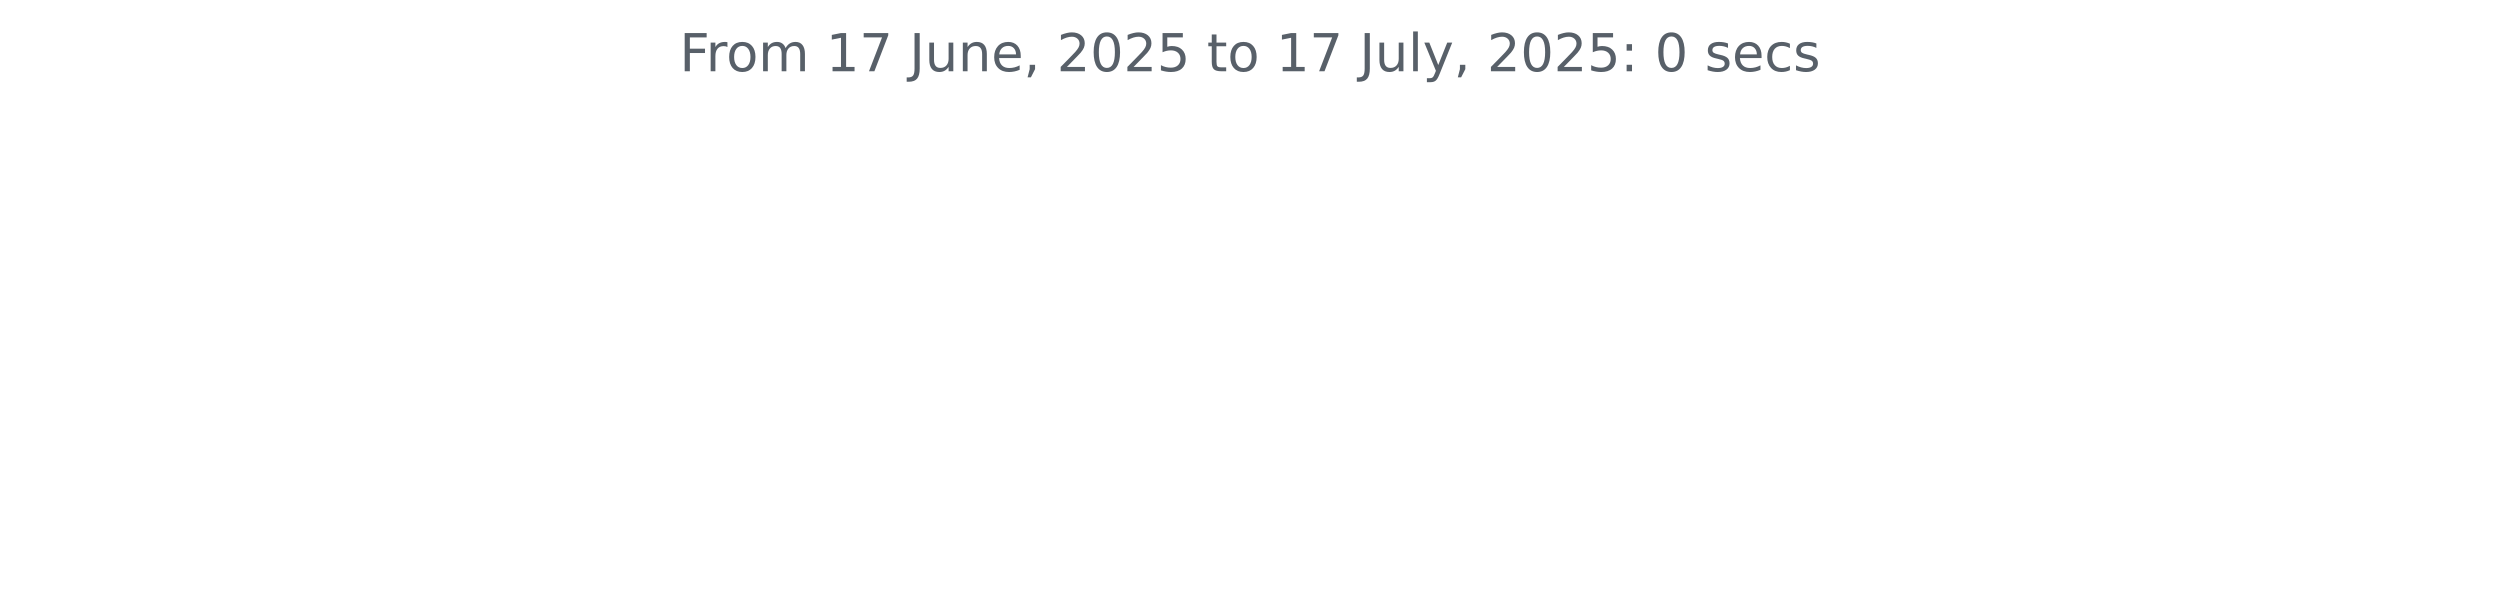
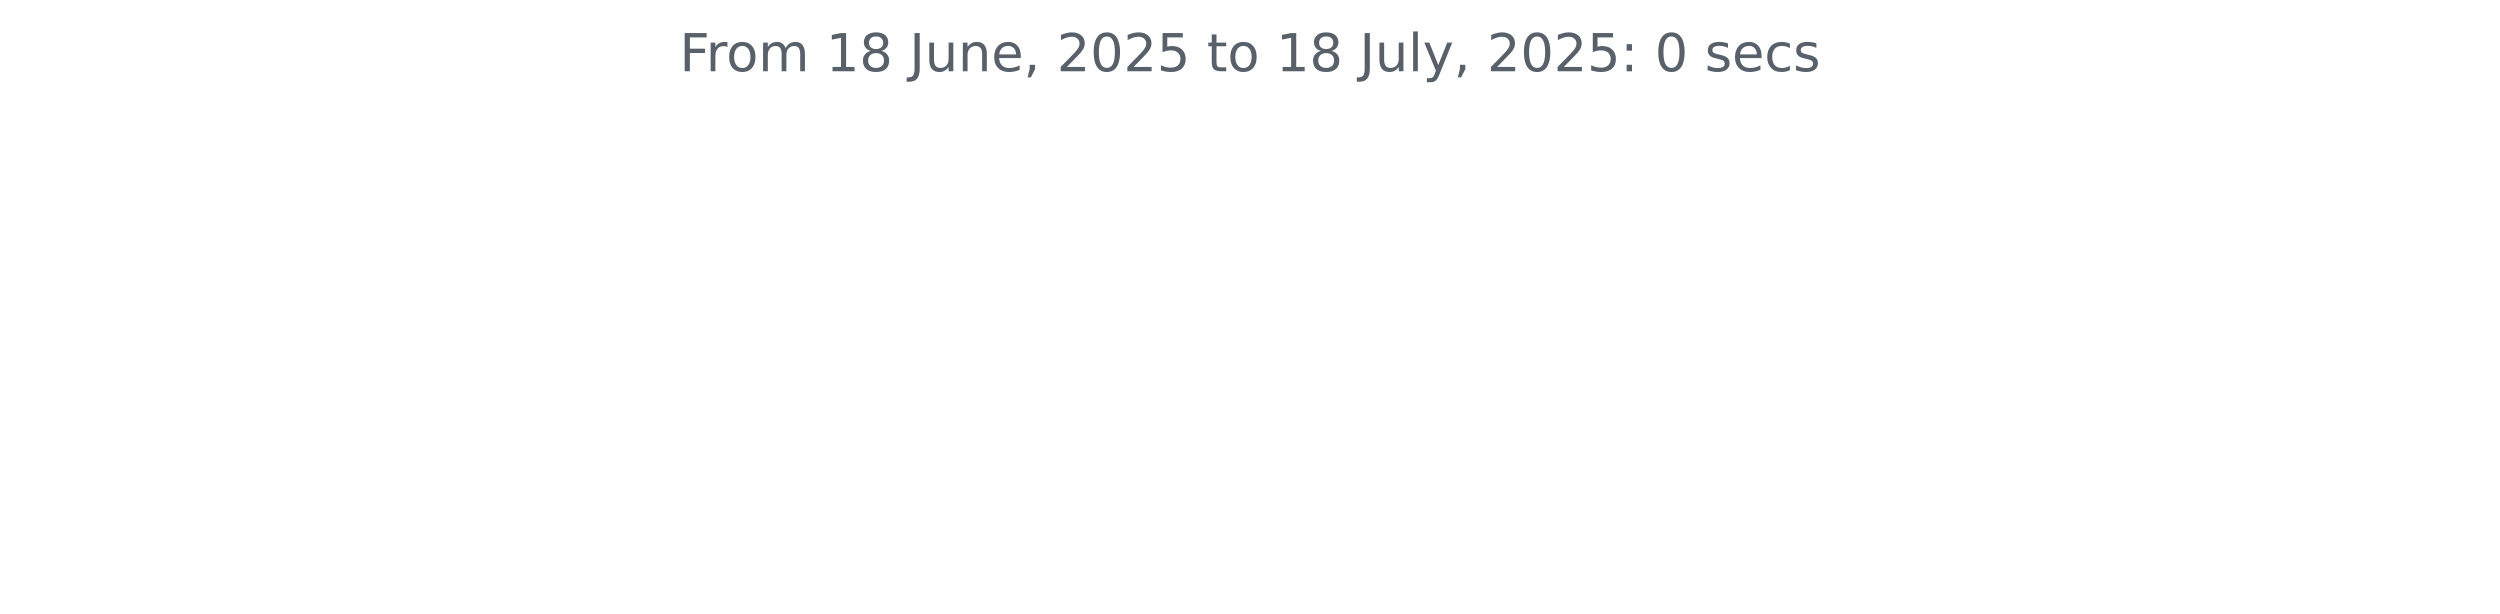
<svg xmlns="http://www.w3.org/2000/svg" xmlns:xlink="http://www.w3.org/1999/xlink" width="572.4pt" height="140.398pt" viewBox="0 0 572.4 140.398" version="1.1">
  <defs>
    <style type="text/css">*{stroke-linejoin: round; stroke-linecap: butt}</style>
  </defs>
  <g id="figure_1">
    <g id="patch_1">
      <path d="M 0 140.398  L 572.4 140.398  L 572.4 0  L 0 0  L 0 140.398  z " style="fill: none" />
    </g>
    <g id="axes_1">
      <g id="matplotlib.axis_1" />
      <g id="matplotlib.axis_2" />
      <g id="text_1">
        <g style="fill: #586069" transform="translate(155.5894 16.31812) scale(0.12 -0.12)">
          <defs>
            <path id="DejaVuSans-46" d="M 628 4666  L 3309 4666  L 3309 4134  L 1259 4134  L 1259 2759  L 3109 2759  L 3109 2228  L 1259 2228  L 1259 0  L 628 0  L 628 4666  z " transform="scale(0.015625)" />
            <path id="DejaVuSans-72" d="M 2631 2963  Q 2534 3019 2420 3045  Q 2306 3072 2169 3072  Q 1681 3072 1420 2755  Q 1159 2438 1159 1844  L 1159 0  L 581 0  L 581 3500  L 1159 3500  L 1159 2956  Q 1341 3275 1631 3429  Q 1922 3584 2338 3584  Q 2397 3584 2469 3576  Q 2541 3569 2628 3553  L 2631 2963  z " transform="scale(0.015625)" />
            <path id="DejaVuSans-6f" d="M 1959 3097  Q 1497 3097 1228 2736  Q 959 2375 959 1747  Q 959 1119 1226 758  Q 1494 397 1959 397  Q 2419 397 2687 759  Q 2956 1122 2956 1747  Q 2956 2369 2687 2733  Q 2419 3097 1959 3097  z M 1959 3584  Q 2709 3584 3137 3096  Q 3566 2609 3566 1747  Q 3566 888 3137 398  Q 2709 -91 1959 -91  Q 1206 -91 779 398  Q 353 888 353 1747  Q 353 2609 779 3096  Q 1206 3584 1959 3584  z " transform="scale(0.015625)" />
            <path id="DejaVuSans-6d" d="M 3328 2828  Q 3544 3216 3844 3400  Q 4144 3584 4550 3584  Q 5097 3584 5394 3201  Q 5691 2819 5691 2113  L 5691 0  L 5113 0  L 5113 2094  Q 5113 2597 4934 2840  Q 4756 3084 4391 3084  Q 3944 3084 3684 2787  Q 3425 2491 3425 1978  L 3425 0  L 2847 0  L 2847 2094  Q 2847 2600 2669 2842  Q 2491 3084 2119 3084  Q 1678 3084 1418 2786  Q 1159 2488 1159 1978  L 1159 0  L 581 0  L 581 3500  L 1159 3500  L 1159 2956  Q 1356 3278 1631 3431  Q 1906 3584 2284 3584  Q 2666 3584 2933 3390  Q 3200 3197 3328 2828  z " transform="scale(0.015625)" />
            <path id="DejaVuSans-20" transform="scale(0.015625)" />
            <path id="DejaVuSans-31" d="M 794 531  L 1825 531  L 1825 4091  L 703 3866  L 703 4441  L 1819 4666  L 2450 4666  L 2450 531  L 3481 531  L 3481 0  L 794 0  L 794 531  z " transform="scale(0.015625)" />
-             <path id="DejaVuSans-37" d="M 525 4666  L 3525 4666  L 3525 4397  L 1831 0  L 1172 0  L 2766 4134  L 525 4134  L 525 4666  z " transform="scale(0.015625)" />
+             <path id="DejaVuSans-38" d="M 2034 2216  Q 1584 2216 1326 1975  Q 1069 1734 1069 1313  Q 1069 891 1326 650  Q 1584 409 2034 409  Q 2484 409 2743 651  Q 3003 894 3003 1313  Q 3003 1734 2745 1975  Q 2488 2216 2034 2216  z M 1403 2484  Q 997 2584 770 2862  Q 544 3141 544 3541  Q 544 4100 942 4425  Q 1341 4750 2034 4750  Q 2731 4750 3128 4425  Q 3525 4100 3525 3541  Q 3525 3141 3298 2862  Q 3072 2584 2669 2484  Q 3125 2378 3379 2068  Q 3634 1759 3634 1313  Q 3634 634 3220 271  Q 2806 -91 2034 -91  Q 1263 -91 848 271  Q 434 634 434 1313  Q 434 1759 690 2068  Q 947 2378 1403 2484  z M 1172 3481  Q 1172 3119 1398 2916  Q 1625 2713 2034 2713  Q 2441 2713 2670 2916  Q 2900 3119 2900 3481  Q 2900 3844 2670 4047  Q 2441 4250 2034 4250  Q 1625 4250 1398 4047  Q 1172 3844 1172 3481  z " transform="scale(0.015625)" />
            <path id="DejaVuSans-4a" d="M 628 4666  L 1259 4666  L 1259 325  Q 1259 -519 939 -900  Q 619 -1281 -91 -1281  L -331 -1281  L -331 -750  L -134 -750  Q 284 -750 456 -515  Q 628 -281 628 325  L 628 4666  z " transform="scale(0.015625)" />
            <path id="DejaVuSans-75" d="M 544 1381  L 544 3500  L 1119 3500  L 1119 1403  Q 1119 906 1312 657  Q 1506 409 1894 409  Q 2359 409 2629 706  Q 2900 1003 2900 1516  L 2900 3500  L 3475 3500  L 3475 0  L 2900 0  L 2900 538  Q 2691 219 2414 64  Q 2138 -91 1772 -91  Q 1169 -91 856 284  Q 544 659 544 1381  z M 1991 3584  L 1991 3584  z " transform="scale(0.015625)" />
            <path id="DejaVuSans-6e" d="M 3513 2113  L 3513 0  L 2938 0  L 2938 2094  Q 2938 2591 2744 2837  Q 2550 3084 2163 3084  Q 1697 3084 1428 2787  Q 1159 2491 1159 1978  L 1159 0  L 581 0  L 581 3500  L 1159 3500  L 1159 2956  Q 1366 3272 1645 3428  Q 1925 3584 2291 3584  Q 2894 3584 3203 3211  Q 3513 2838 3513 2113  z " transform="scale(0.015625)" />
            <path id="DejaVuSans-65" d="M 3597 1894  L 3597 1613  L 953 1613  Q 991 1019 1311 708  Q 1631 397 2203 397  Q 2534 397 2845 478  Q 3156 559 3463 722  L 3463 178  Q 3153 47 2828 -22  Q 2503 -91 2169 -91  Q 1331 -91 842 396  Q 353 884 353 1716  Q 353 2575 817 3079  Q 1281 3584 2069 3584  Q 2775 3584 3186 3129  Q 3597 2675 3597 1894  z M 3022 2063  Q 3016 2534 2758 2815  Q 2500 3097 2075 3097  Q 1594 3097 1305 2825  Q 1016 2553 972 2059  L 3022 2063  z " transform="scale(0.015625)" />
            <path id="DejaVuSans-2c" d="M 750 794  L 1409 794  L 1409 256  L 897 -744  L 494 -744  L 750 256  L 750 794  z " transform="scale(0.015625)" />
            <path id="DejaVuSans-32" d="M 1228 531  L 3431 531  L 3431 0  L 469 0  L 469 531  Q 828 903 1448 1529  Q 2069 2156 2228 2338  Q 2531 2678 2651 2914  Q 2772 3150 2772 3378  Q 2772 3750 2511 3984  Q 2250 4219 1831 4219  Q 1534 4219 1204 4116  Q 875 4013 500 3803  L 500 4441  Q 881 4594 1212 4672  Q 1544 4750 1819 4750  Q 2544 4750 2975 4387  Q 3406 4025 3406 3419  Q 3406 3131 3298 2873  Q 3191 2616 2906 2266  Q 2828 2175 2409 1742  Q 1991 1309 1228 531  z " transform="scale(0.015625)" />
            <path id="DejaVuSans-30" d="M 2034 4250  Q 1547 4250 1301 3770  Q 1056 3291 1056 2328  Q 1056 1369 1301 889  Q 1547 409 2034 409  Q 2525 409 2770 889  Q 3016 1369 3016 2328  Q 3016 3291 2770 3770  Q 2525 4250 2034 4250  z M 2034 4750  Q 2819 4750 3233 4129  Q 3647 3509 3647 2328  Q 3647 1150 3233 529  Q 2819 -91 2034 -91  Q 1250 -91 836 529  Q 422 1150 422 2328  Q 422 3509 836 4129  Q 1250 4750 2034 4750  z " transform="scale(0.015625)" />
            <path id="DejaVuSans-35" d="M 691 4666  L 3169 4666  L 3169 4134  L 1269 4134  L 1269 2991  Q 1406 3038 1543 3061  Q 1681 3084 1819 3084  Q 2600 3084 3056 2656  Q 3513 2228 3513 1497  Q 3513 744 3044 326  Q 2575 -91 1722 -91  Q 1428 -91 1123 -41  Q 819 9 494 109  L 494 744  Q 775 591 1075 516  Q 1375 441 1709 441  Q 2250 441 2565 725  Q 2881 1009 2881 1497  Q 2881 1984 2565 2268  Q 2250 2553 1709 2553  Q 1456 2553 1204 2497  Q 953 2441 691 2322  L 691 4666  z " transform="scale(0.015625)" />
            <path id="DejaVuSans-74" d="M 1172 4494  L 1172 3500  L 2356 3500  L 2356 3053  L 1172 3053  L 1172 1153  Q 1172 725 1289 603  Q 1406 481 1766 481  L 2356 481  L 2356 0  L 1766 0  Q 1100 0 847 248  Q 594 497 594 1153  L 594 3053  L 172 3053  L 172 3500  L 594 3500  L 594 4494  L 1172 4494  z " transform="scale(0.015625)" />
            <path id="DejaVuSans-6c" d="M 603 4863  L 1178 4863  L 1178 0  L 603 0  L 603 4863  z " transform="scale(0.015625)" />
            <path id="DejaVuSans-79" d="M 2059 -325  Q 1816 -950 1584 -1140  Q 1353 -1331 966 -1331  L 506 -1331  L 506 -850  L 844 -850  Q 1081 -850 1212 -737  Q 1344 -625 1503 -206  L 1606 56  L 191 3500  L 800 3500  L 1894 763  L 2988 3500  L 3597 3500  L 2059 -325  z " transform="scale(0.015625)" />
            <path id="DejaVuSans-3a" d="M 750 794  L 1409 794  L 1409 0  L 750 0  L 750 794  z M 750 3309  L 1409 3309  L 1409 2516  L 750 2516  L 750 3309  z " transform="scale(0.015625)" />
            <path id="DejaVuSans-73" d="M 2834 3397  L 2834 2853  Q 2591 2978 2328 3040  Q 2066 3103 1784 3103  Q 1356 3103 1142 2972  Q 928 2841 928 2578  Q 928 2378 1081 2264  Q 1234 2150 1697 2047  L 1894 2003  Q 2506 1872 2764 1633  Q 3022 1394 3022 966  Q 3022 478 2636 193  Q 2250 -91 1575 -91  Q 1294 -91 989 -36  Q 684 19 347 128  L 347 722  Q 666 556 975 473  Q 1284 391 1588 391  Q 1994 391 2212 530  Q 2431 669 2431 922  Q 2431 1156 2273 1281  Q 2116 1406 1581 1522  L 1381 1569  Q 847 1681 609 1914  Q 372 2147 372 2553  Q 372 3047 722 3315  Q 1072 3584 1716 3584  Q 2034 3584 2315 3537  Q 2597 3491 2834 3397  z " transform="scale(0.015625)" />
            <path id="DejaVuSans-63" d="M 3122 3366  L 3122 2828  Q 2878 2963 2633 3030  Q 2388 3097 2138 3097  Q 1578 3097 1268 2742  Q 959 2388 959 1747  Q 959 1106 1268 751  Q 1578 397 2138 397  Q 2388 397 2633 464  Q 2878 531 3122 666  L 3122 134  Q 2881 22 2623 -34  Q 2366 -91 2075 -91  Q 1284 -91 818 406  Q 353 903 353 1747  Q 353 2603 823 3093  Q 1294 3584 2113 3584  Q 2378 3584 2631 3529  Q 2884 3475 3122 3366  z " transform="scale(0.015625)" />
          </defs>
          <use xlink:href="#DejaVuSans-46" />
          <use xlink:href="#DejaVuSans-72" x="50.27" />
          <use xlink:href="#DejaVuSans-6f" x="89.133" />
          <use xlink:href="#DejaVuSans-6d" x="150.314" />
          <use xlink:href="#DejaVuSans-20" x="247.727" />
          <use xlink:href="#DejaVuSans-31" x="279.514" />
-           <use xlink:href="#DejaVuSans-37" x="343.137" />
+           <use xlink:href="#DejaVuSans-38" x="343.137" />
          <use xlink:href="#DejaVuSans-20" x="406.76" />
          <use xlink:href="#DejaVuSans-4a" x="438.547" />
          <use xlink:href="#DejaVuSans-75" x="468.039" />
          <use xlink:href="#DejaVuSans-6e" x="531.418" />
          <use xlink:href="#DejaVuSans-65" x="594.797" />
          <use xlink:href="#DejaVuSans-2c" x="656.32" />
          <use xlink:href="#DejaVuSans-20" x="688.107" />
          <use xlink:href="#DejaVuSans-32" x="719.895" />
          <use xlink:href="#DejaVuSans-30" x="783.518" />
          <use xlink:href="#DejaVuSans-32" x="847.141" />
          <use xlink:href="#DejaVuSans-35" x="910.764" />
          <use xlink:href="#DejaVuSans-20" x="974.387" />
          <use xlink:href="#DejaVuSans-74" x="1006.174" />
          <use xlink:href="#DejaVuSans-6f" x="1045.383" />
          <use xlink:href="#DejaVuSans-20" x="1106.564" />
          <use xlink:href="#DejaVuSans-31" x="1138.352" />
-           <use xlink:href="#DejaVuSans-37" x="1201.975" />
+           <use xlink:href="#DejaVuSans-38" x="1201.975" />
          <use xlink:href="#DejaVuSans-20" x="1265.598" />
          <use xlink:href="#DejaVuSans-4a" x="1297.385" />
          <use xlink:href="#DejaVuSans-75" x="1326.877" />
          <use xlink:href="#DejaVuSans-6c" x="1390.256" />
          <use xlink:href="#DejaVuSans-79" x="1418.039" />
          <use xlink:href="#DejaVuSans-2c" x="1477.219" />
          <use xlink:href="#DejaVuSans-20" x="1509.006" />
          <use xlink:href="#DejaVuSans-32" x="1540.793" />
          <use xlink:href="#DejaVuSans-30" x="1604.416" />
          <use xlink:href="#DejaVuSans-32" x="1668.039" />
          <use xlink:href="#DejaVuSans-35" x="1731.662" />
          <use xlink:href="#DejaVuSans-3a" x="1795.285" />
          <use xlink:href="#DejaVuSans-20" x="1828.977" />
          <use xlink:href="#DejaVuSans-30" x="1860.764" />
          <use xlink:href="#DejaVuSans-20" x="1924.387" />
          <use xlink:href="#DejaVuSans-73" x="1956.174" />
          <use xlink:href="#DejaVuSans-65" x="2008.273" />
          <use xlink:href="#DejaVuSans-63" x="2069.797" />
          <use xlink:href="#DejaVuSans-73" x="2124.777" />
        </g>
      </g>
    </g>
  </g>
</svg>
